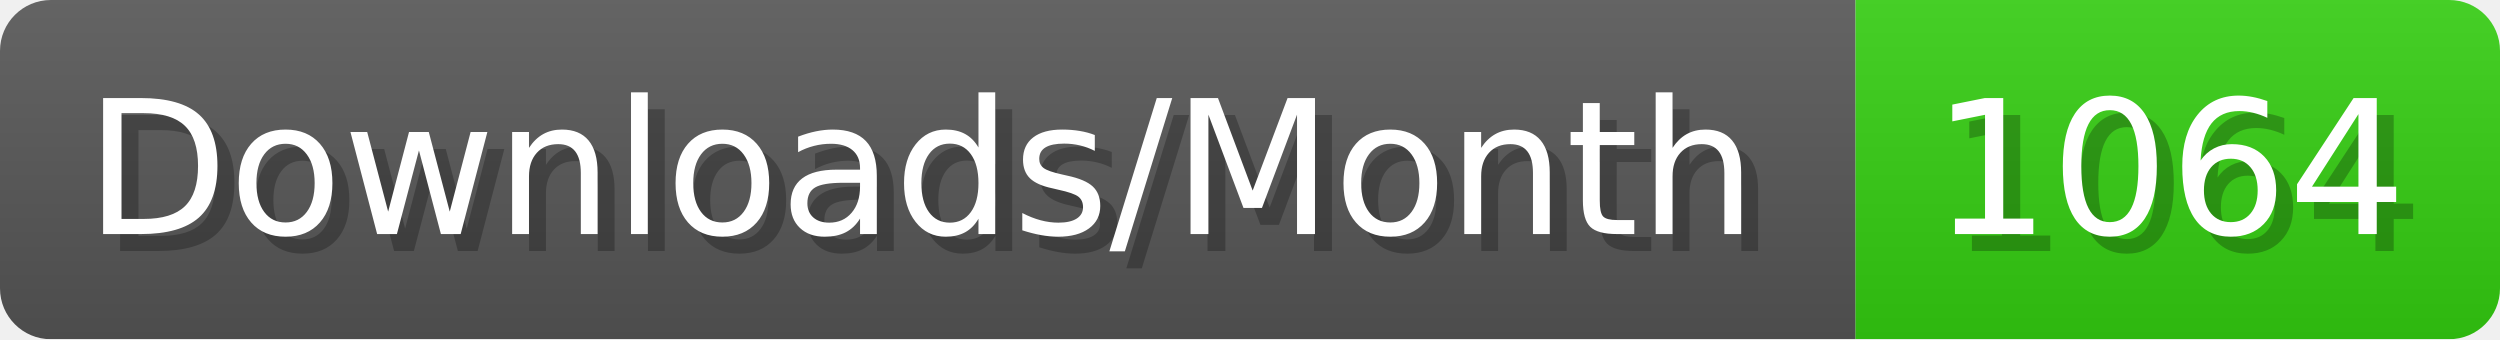
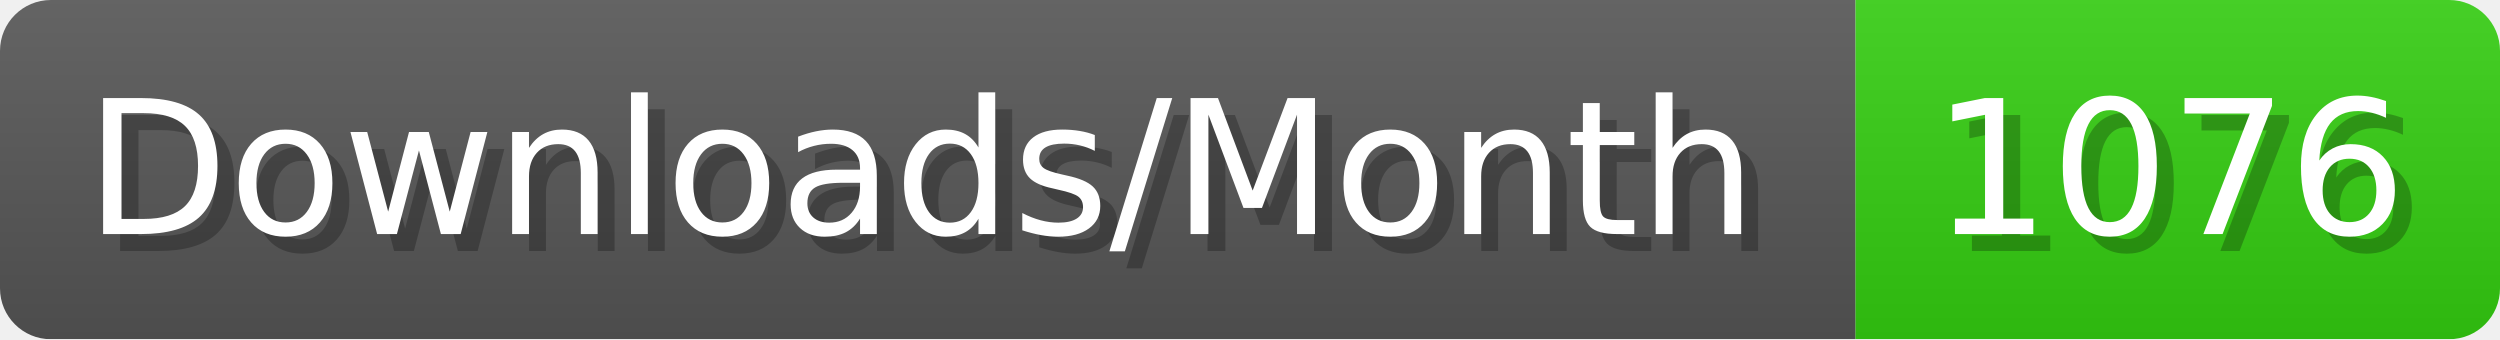
- <svg xmlns="http://www.w3.org/2000/svg" width="147.4" height="20" viewBox="0 0 1474 200" role="img" aria-label="Downloads/Month: 1064">
+ <svg xmlns="http://www.w3.org/2000/svg" width="147.4" height="20" viewBox="0 0 1474 200" role="img" aria-label="Downloads/Month: 1076">
  <linearGradient id="YlXUI" x2="0" y2="100%">
    <stop offset="0" stop-opacity=".1" stop-color="#EEE" />
    <stop offset="1" stop-opacity=".1" />
  </linearGradient>
  <mask id="JHhop">
    <rect width="1474" height="200" rx="30" fill="#FFF" />
  </mask>
  <g mask="url(#JHhop)">
    <rect width="1094" height="200" fill="#555" />
    <rect width="380" height="200" fill="#3C1" x="1094" />
    <rect width="1474" height="200" fill="url(#YlXUI)" />
  </g>
  <g aria-hidden="true" fill="#fff" text-anchor="start" font-family="Verdana,DejaVu Sans,sans-serif" font-size="110">
    <text x="60" y="148" textLength="994" fill="#000" opacity="0.25">Downloads/Month</text>
    <text x="50" y="138" textLength="994">Downloads/Month</text>
-     <text x="1149" y="148" textLength="280" fill="#000" opacity="0.25">1064</text>
-     <text x="1139" y="138" textLength="280">1064</text>
+     <text x="1149" y="148" textLength="280" fill="#000" opacity="0.25">1076</text>
+     <text x="1139" y="138" textLength="280">1076</text>
  </g>
</svg>
